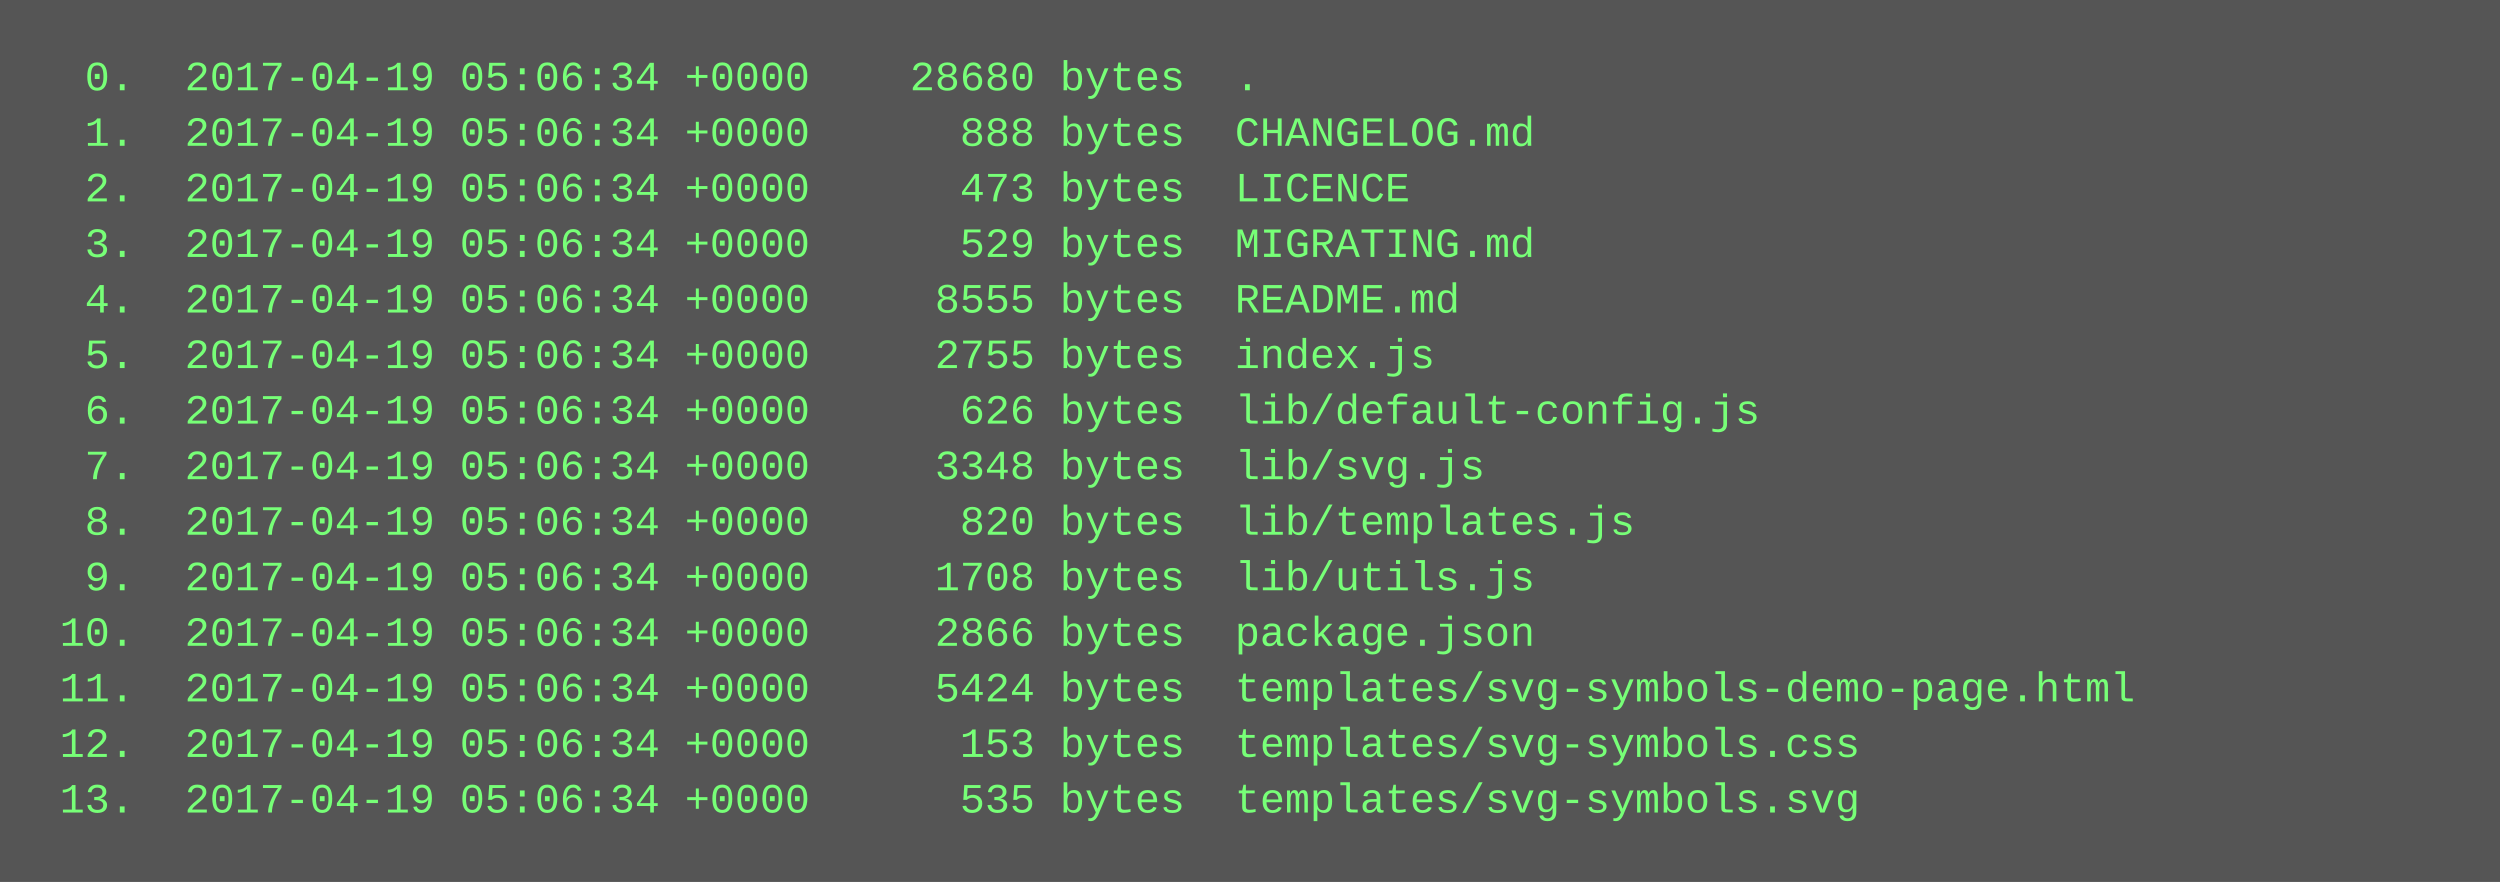
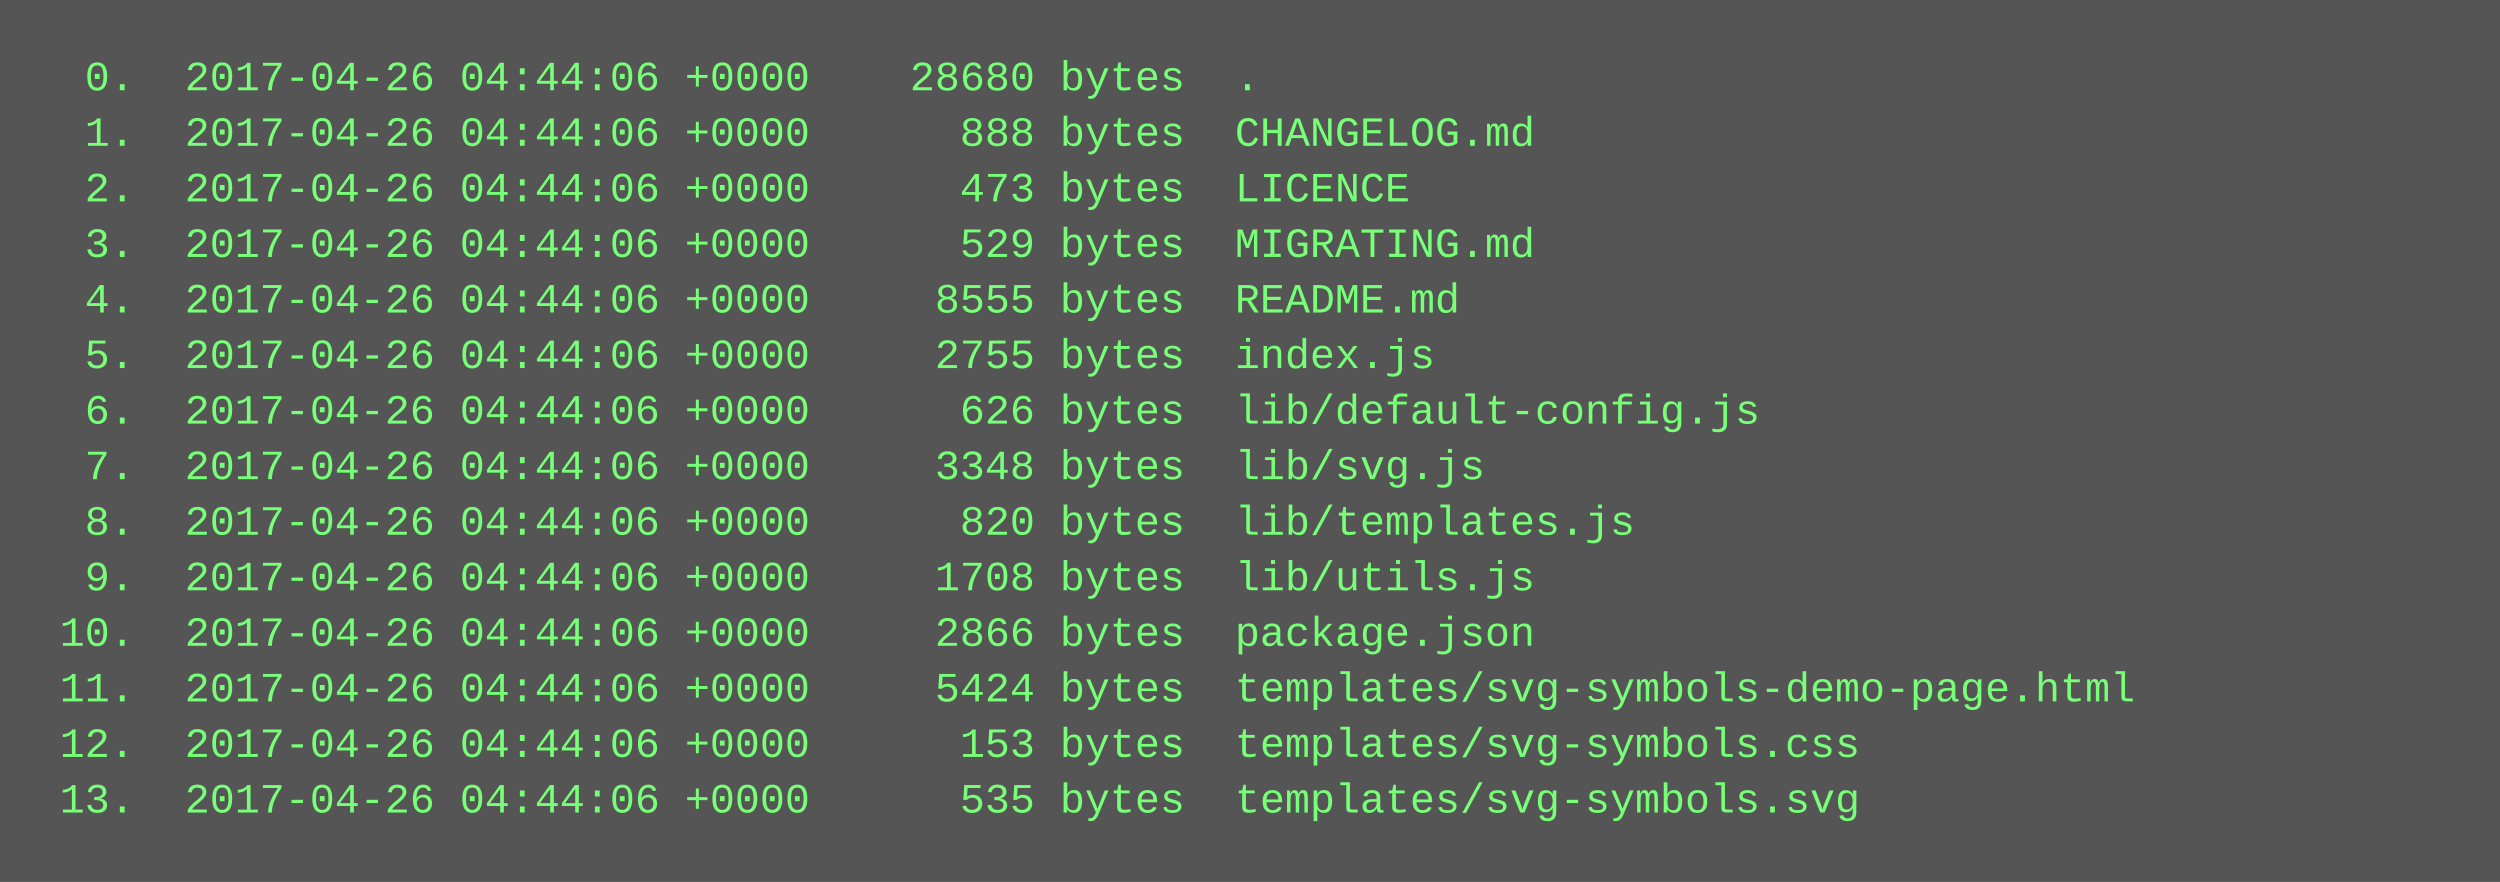
<svg xmlns="http://www.w3.org/2000/svg" height="254" width="720">
  <rect height="254" fill="#555" width="720" />
  <text fill="#7f7" font-family="Courier New" font-size="12" xml:space="preserve">
-     <tspan x="10" y="26">  0.  2017-04-19 05:06:34 +0000    28680 bytes  .</tspan>
-     <tspan x="10" y="42">  1.  2017-04-19 05:06:34 +0000      888 bytes  CHANGELOG.md</tspan>
-     <tspan x="10" y="58">  2.  2017-04-19 05:06:34 +0000      473 bytes  LICENCE</tspan>
-     <tspan x="10" y="74">  3.  2017-04-19 05:06:34 +0000      529 bytes  MIGRATING.md</tspan>
-     <tspan x="10" y="90">  4.  2017-04-19 05:06:34 +0000     8555 bytes  README.md</tspan>
-     <tspan x="10" y="106">  5.  2017-04-19 05:06:34 +0000     2755 bytes  index.js</tspan>
-     <tspan x="10" y="122">  6.  2017-04-19 05:06:34 +0000      626 bytes  lib/default-config.js</tspan>
-     <tspan x="10" y="138">  7.  2017-04-19 05:06:34 +0000     3348 bytes  lib/svg.js</tspan>
-     <tspan x="10" y="154">  8.  2017-04-19 05:06:34 +0000      820 bytes  lib/templates.js</tspan>
-     <tspan x="10" y="170">  9.  2017-04-19 05:06:34 +0000     1708 bytes  lib/utils.js</tspan>
-     <tspan x="10" y="186"> 10.  2017-04-19 05:06:34 +0000     2866 bytes  package.json</tspan>
-     <tspan x="10" y="202"> 11.  2017-04-19 05:06:34 +0000     5424 bytes  templates/svg-symbols-demo-page.html</tspan>
-     <tspan x="10" y="218"> 12.  2017-04-19 05:06:34 +0000      153 bytes  templates/svg-symbols.css</tspan>
-     <tspan x="10" y="234"> 13.  2017-04-19 05:06:34 +0000      535 bytes  templates/svg-symbols.svg</tspan>
+     <tspan x="10" y="26">  0.  2017-04-26 04:44:06 +0000    28680 bytes  .</tspan>
+     <tspan x="10" y="42">  1.  2017-04-26 04:44:06 +0000      888 bytes  CHANGELOG.md</tspan>
+     <tspan x="10" y="58">  2.  2017-04-26 04:44:06 +0000      473 bytes  LICENCE</tspan>
+     <tspan x="10" y="74">  3.  2017-04-26 04:44:06 +0000      529 bytes  MIGRATING.md</tspan>
+     <tspan x="10" y="90">  4.  2017-04-26 04:44:06 +0000     8555 bytes  README.md</tspan>
+     <tspan x="10" y="106">  5.  2017-04-26 04:44:06 +0000     2755 bytes  index.js</tspan>
+     <tspan x="10" y="122">  6.  2017-04-26 04:44:06 +0000      626 bytes  lib/default-config.js</tspan>
+     <tspan x="10" y="138">  7.  2017-04-26 04:44:06 +0000     3348 bytes  lib/svg.js</tspan>
+     <tspan x="10" y="154">  8.  2017-04-26 04:44:06 +0000      820 bytes  lib/templates.js</tspan>
+     <tspan x="10" y="170">  9.  2017-04-26 04:44:06 +0000     1708 bytes  lib/utils.js</tspan>
+     <tspan x="10" y="186"> 10.  2017-04-26 04:44:06 +0000     2866 bytes  package.json</tspan>
+     <tspan x="10" y="202"> 11.  2017-04-26 04:44:06 +0000     5424 bytes  templates/svg-symbols-demo-page.html</tspan>
+     <tspan x="10" y="218"> 12.  2017-04-26 04:44:06 +0000      153 bytes  templates/svg-symbols.css</tspan>
+     <tspan x="10" y="234"> 13.  2017-04-26 04:44:06 +0000      535 bytes  templates/svg-symbols.svg</tspan>
  </text>
</svg>
